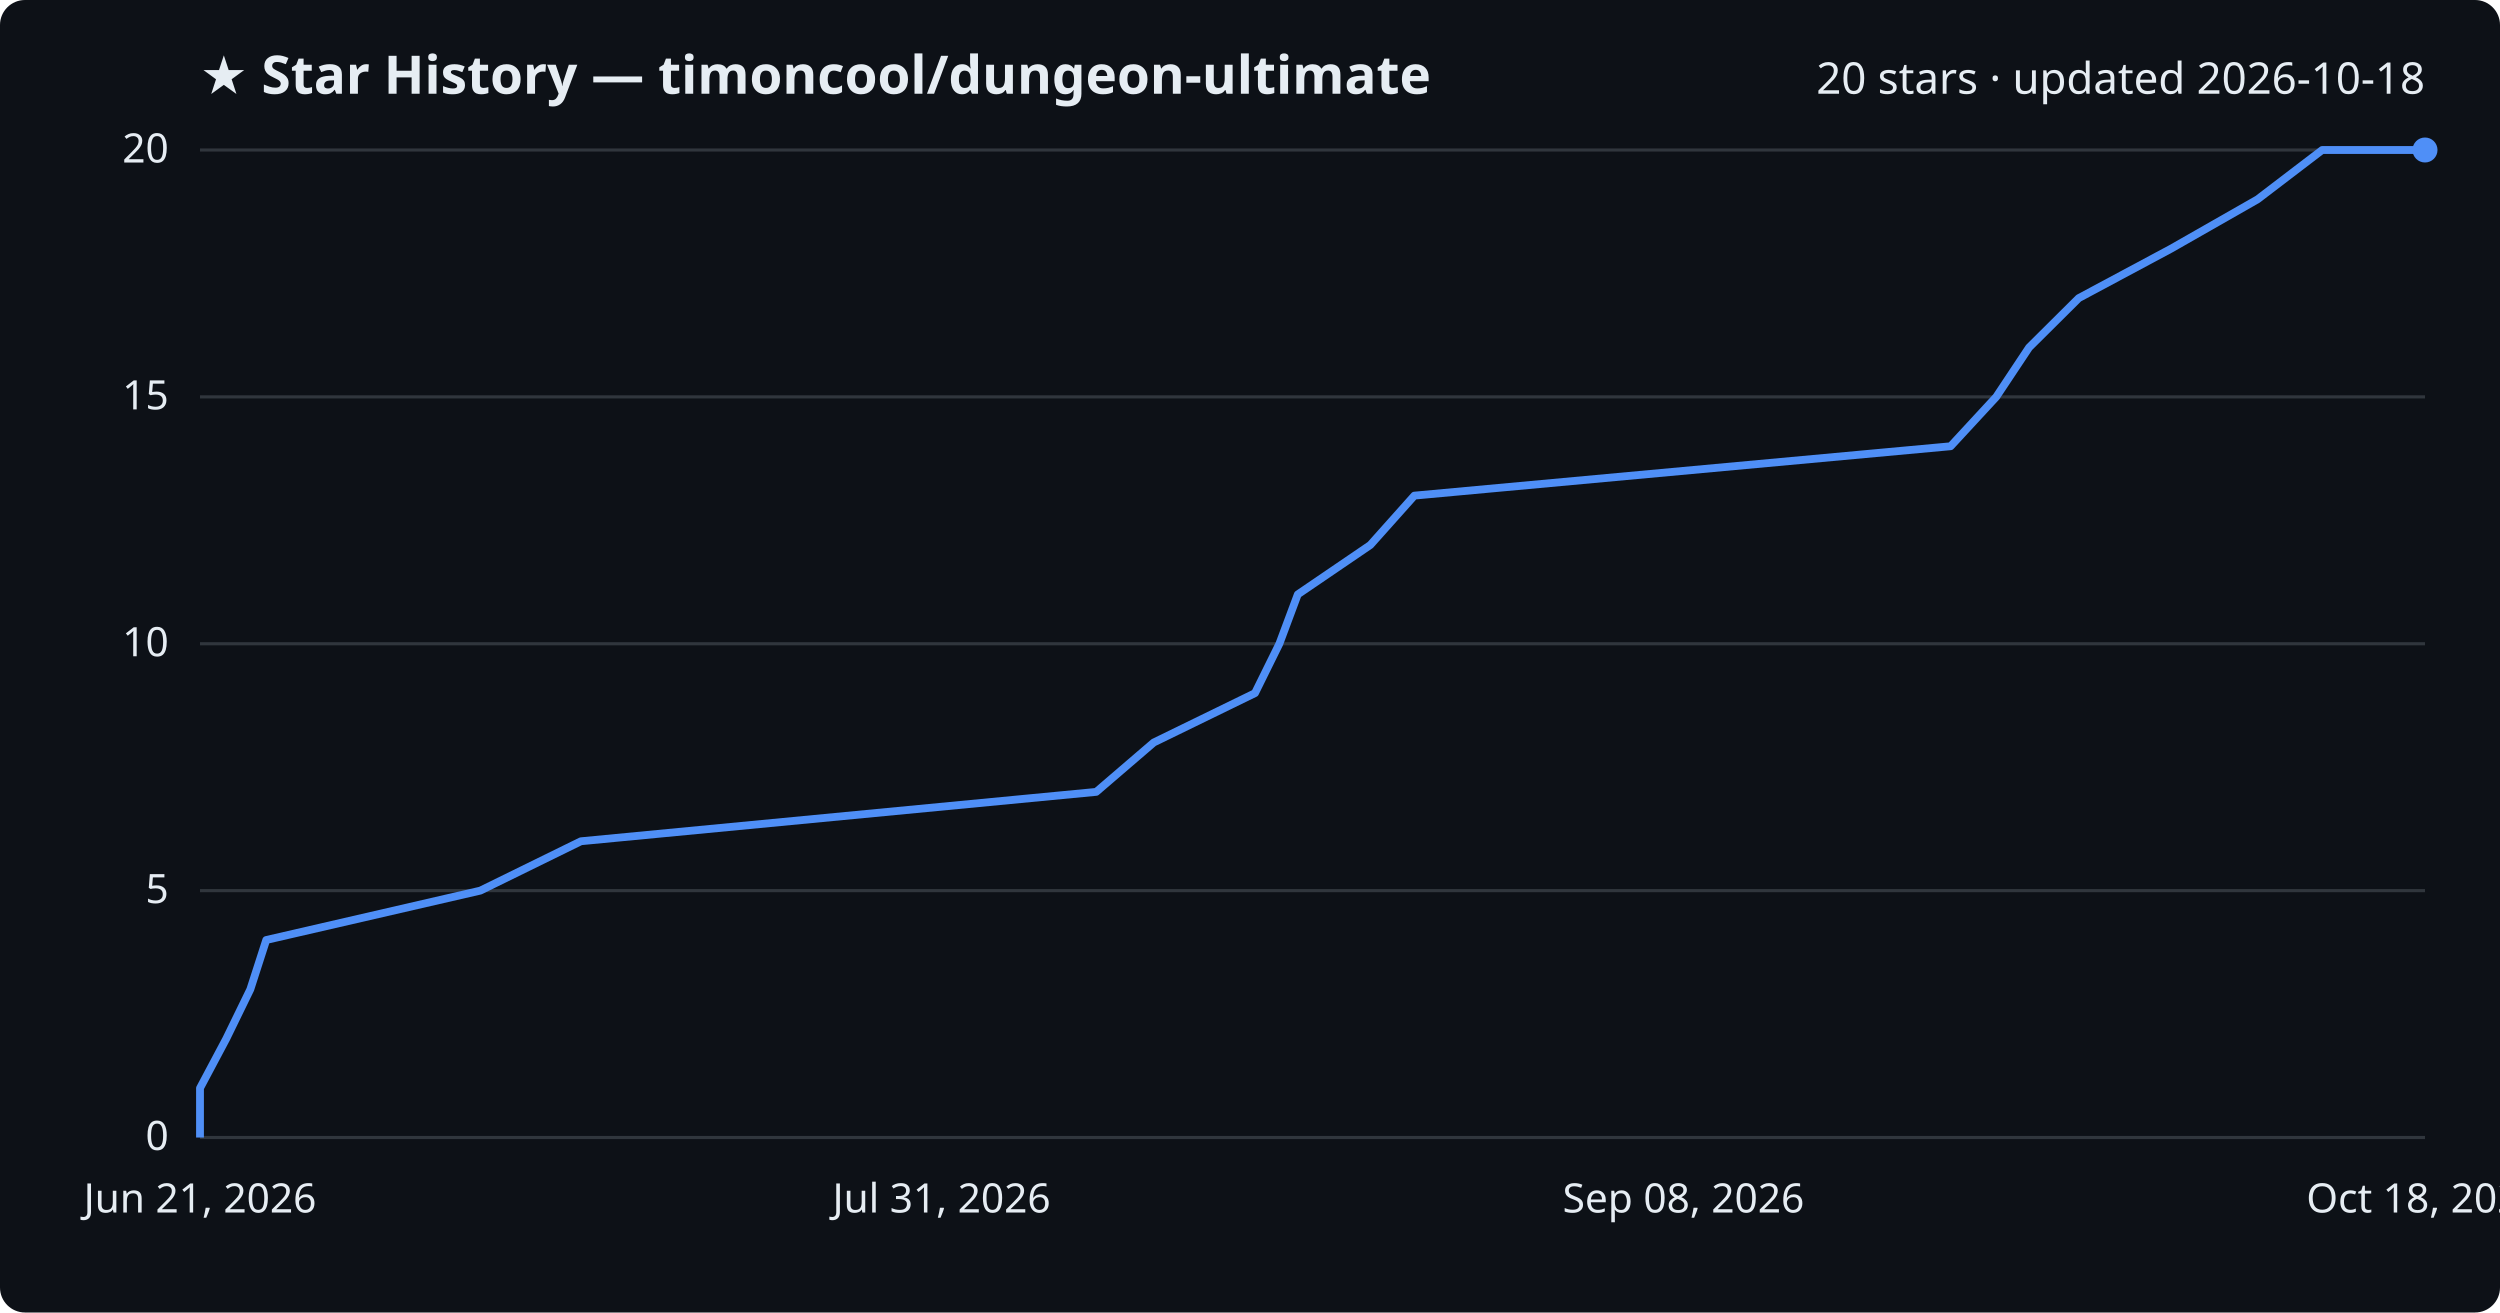
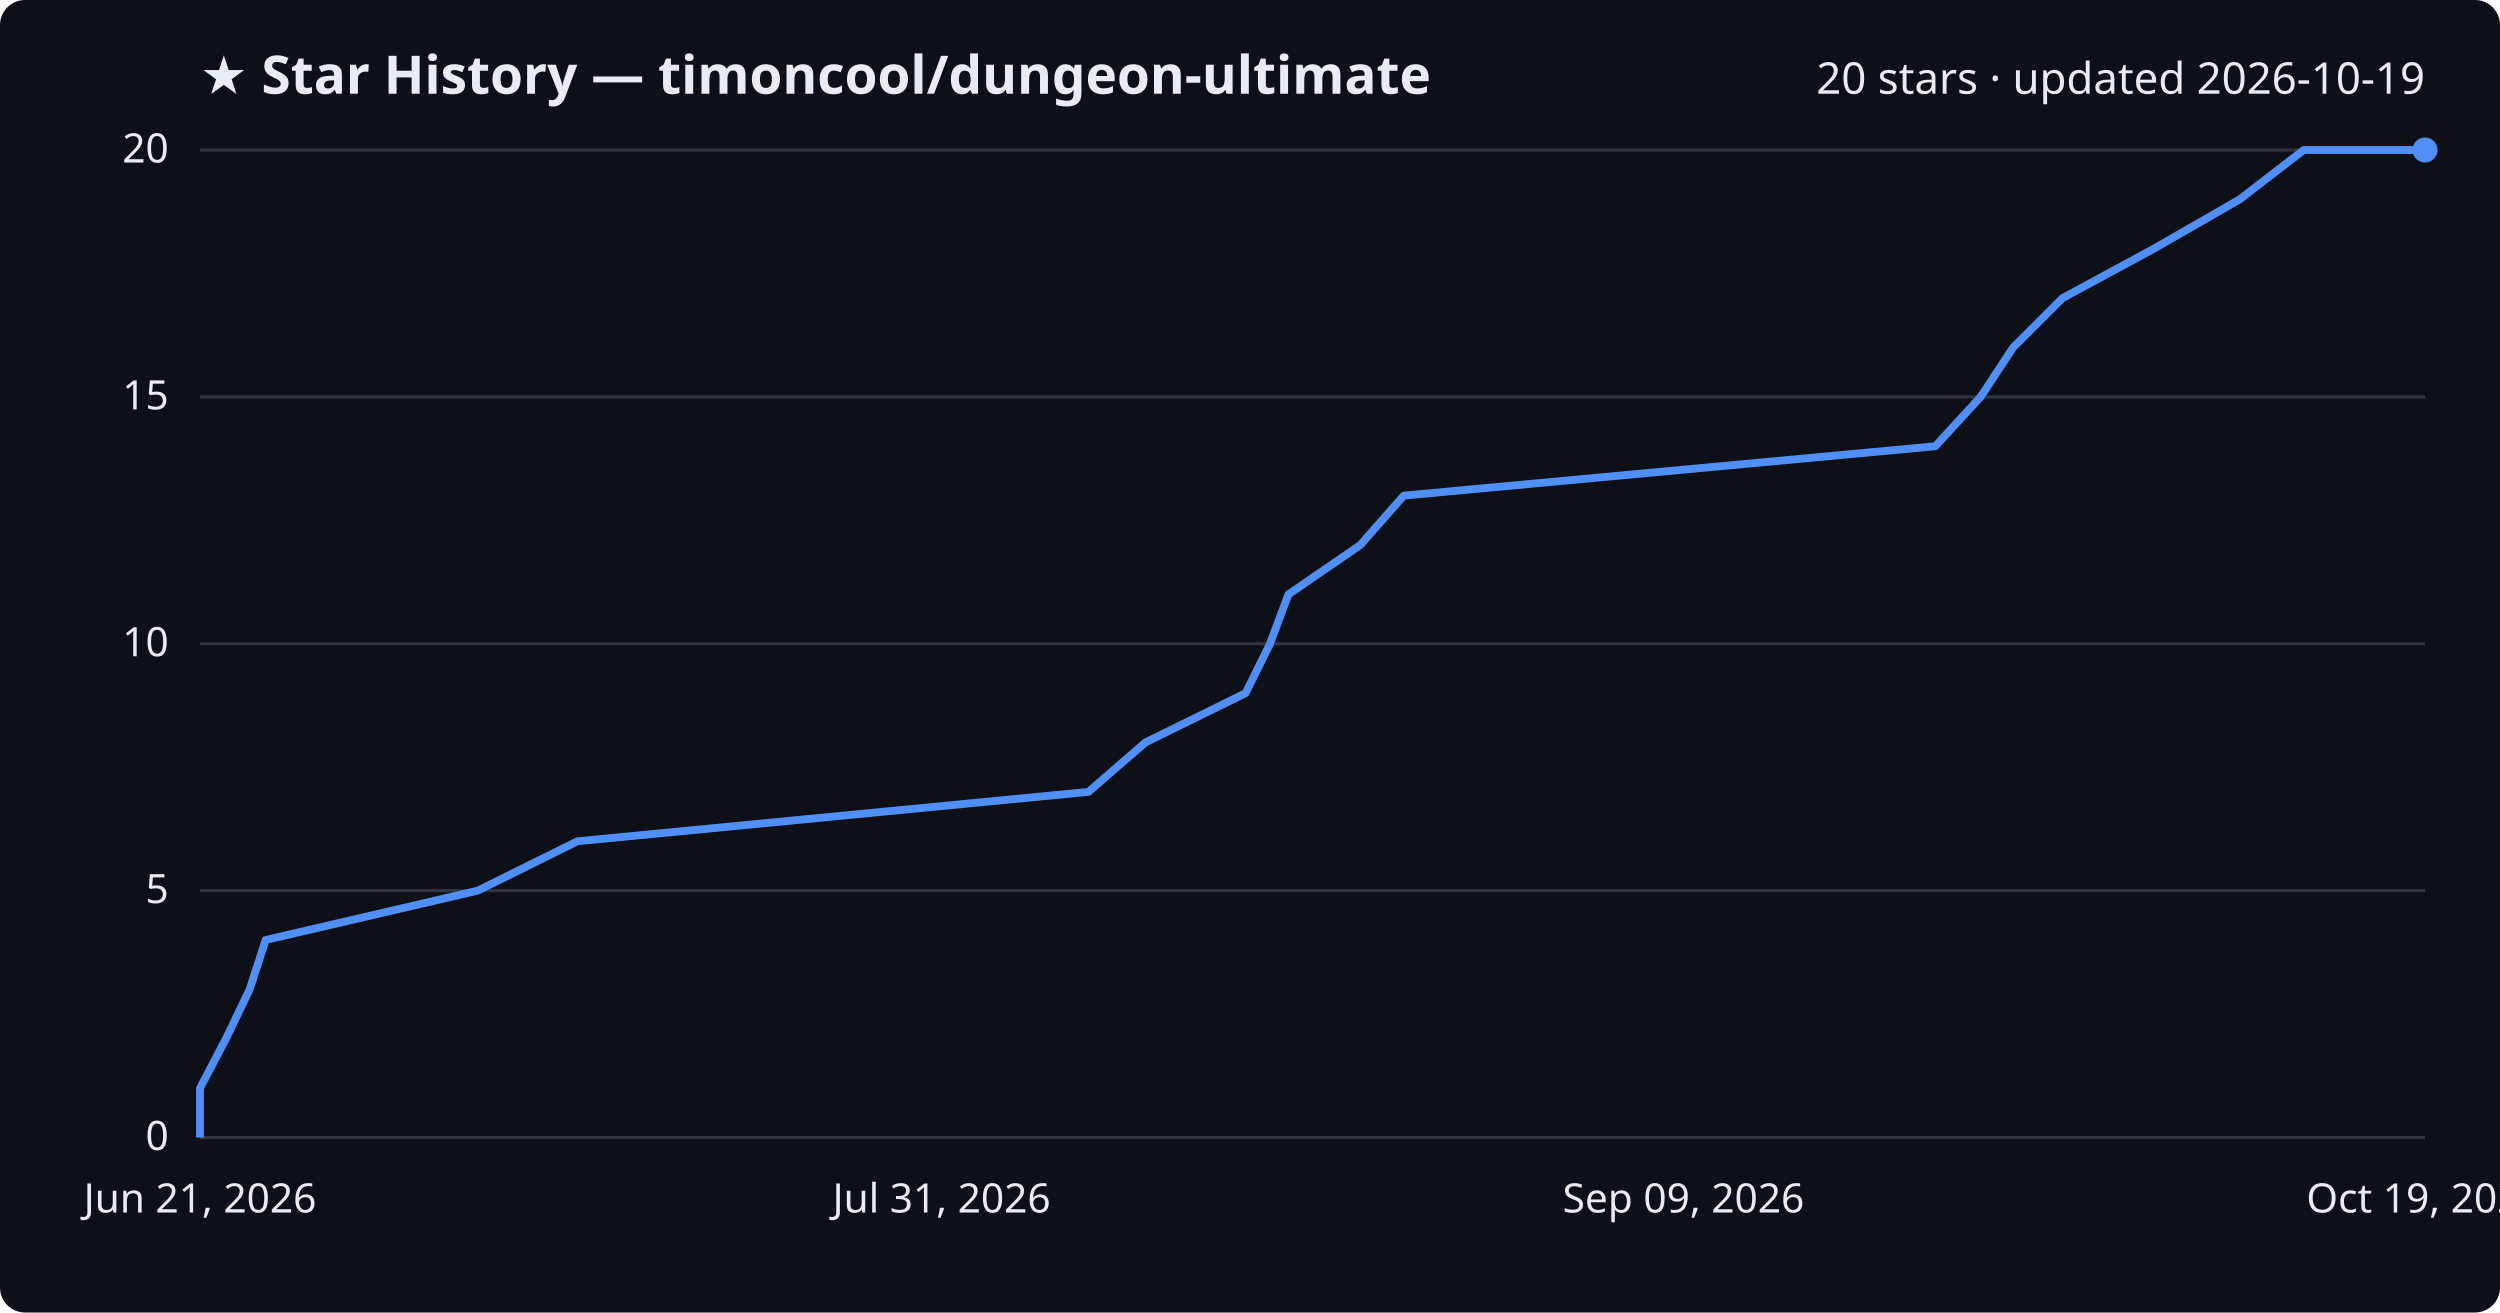
<svg xmlns="http://www.w3.org/2000/svg" viewBox="0 0 800 420" font-family="Segoe UI, sans-serif">
  <rect width="800" height="420" fill="#0d1117" rx="8" />
  <text x="64" y="30" fill="#e6edf3" font-size="17" font-weight="700">★ Star History — timoncool/dungeon-ultimate</text>
-   <text x="776" y="30" fill="#e6edf3" font-size="14" text-anchor="end">20 stars · updated 2026-10-18</text>
+   <text x="776" y="30" fill="#e6edf3" font-size="14" text-anchor="end">20 stars · updated 2026-10-19</text>
  <line x1="64" y1="364.0" x2="776" y2="364.0" stroke="#30363d" stroke-width="1" />
  <text x="54" y="368.0" fill="#e6edf3" font-size="13" text-anchor="end">0</text>
  <line x1="64" y1="285.0" x2="776" y2="285.0" stroke="#30363d" stroke-width="1" />
  <text x="54" y="289.0" fill="#e6edf3" font-size="13" text-anchor="end">5</text>
  <line x1="64" y1="206.0" x2="776" y2="206.0" stroke="#30363d" stroke-width="1" />
  <text x="54" y="210.0" fill="#e6edf3" font-size="13" text-anchor="end">10</text>
  <line x1="64" y1="127.0" x2="776" y2="127.0" stroke="#30363d" stroke-width="1" />
  <text x="54" y="131.0" fill="#e6edf3" font-size="13" text-anchor="end">15</text>
  <line x1="64" y1="48.0" x2="776" y2="48.0" stroke="#30363d" stroke-width="1" />
  <text x="54" y="52.0" fill="#e6edf3" font-size="13" text-anchor="end">20</text>
-   <path d="M64.0,364.0 L64.0,348.2 L72.4,332.4 L80.1,316.6 L85.2,300.8 L153.7,285.0 L185.9,269.2 L350.8,253.4 L369.2,237.6 L401.6,221.8 L409.4,206.0 L415.3,190.2 L438.5,174.4 L452.6,158.6 L624.2,142.8 L638.8,127.0 L649.3,111.2 L665.2,95.4 L694.7,79.6 L722.4,63.8 L743.1,48.0 L776.0,48.0" fill="none" stroke="#4f8ff7" stroke-width="2.5" stroke-linejoin="round" />
+   <path d="M64.0,364.0 L64.0,348.2 L72.3,332.4 L79.9,316.6 L85.0,300.8 L152.9,285.0 L184.8,269.2 L348.3,253.4 L366.5,237.6 L398.6,221.8 L406.4,206.0 L412.3,190.2 L435.3,174.4 L449.2,158.6 L619.3,142.8 L633.8,127.0 L644.2,111.2 L660.0,95.4 L689.2,79.6 L716.7,63.8 L737.2,48.0 L776.0,48.0" fill="none" stroke="#4f8ff7" stroke-width="2.5" stroke-linejoin="round" />
  <circle cx="776.0" cy="48.0" r="4" fill="#4f8ff7" />
  <text x="64.0" y="388" fill="#e6edf3" font-size="13" text-anchor="middle">Jun 21, 2026</text>
  <text x="301.3" y="388" fill="#e6edf3" font-size="13" text-anchor="middle">Jul 31, 2026</text>
-   <text x="538.7" y="388" fill="#e6edf3" font-size="13" text-anchor="middle">Sep 08, 2026</text>
-   <text x="776.0" y="388" fill="#e6edf3" font-size="13" text-anchor="middle">Oct 18, 2026</text>
+   <text x="538.7" y="388" fill="#e6edf3" font-size="13" text-anchor="middle">Sep 09, 2026</text>
+   <text x="776.0" y="388" fill="#e6edf3" font-size="13" text-anchor="middle">Oct 19, 2026</text>
</svg>
